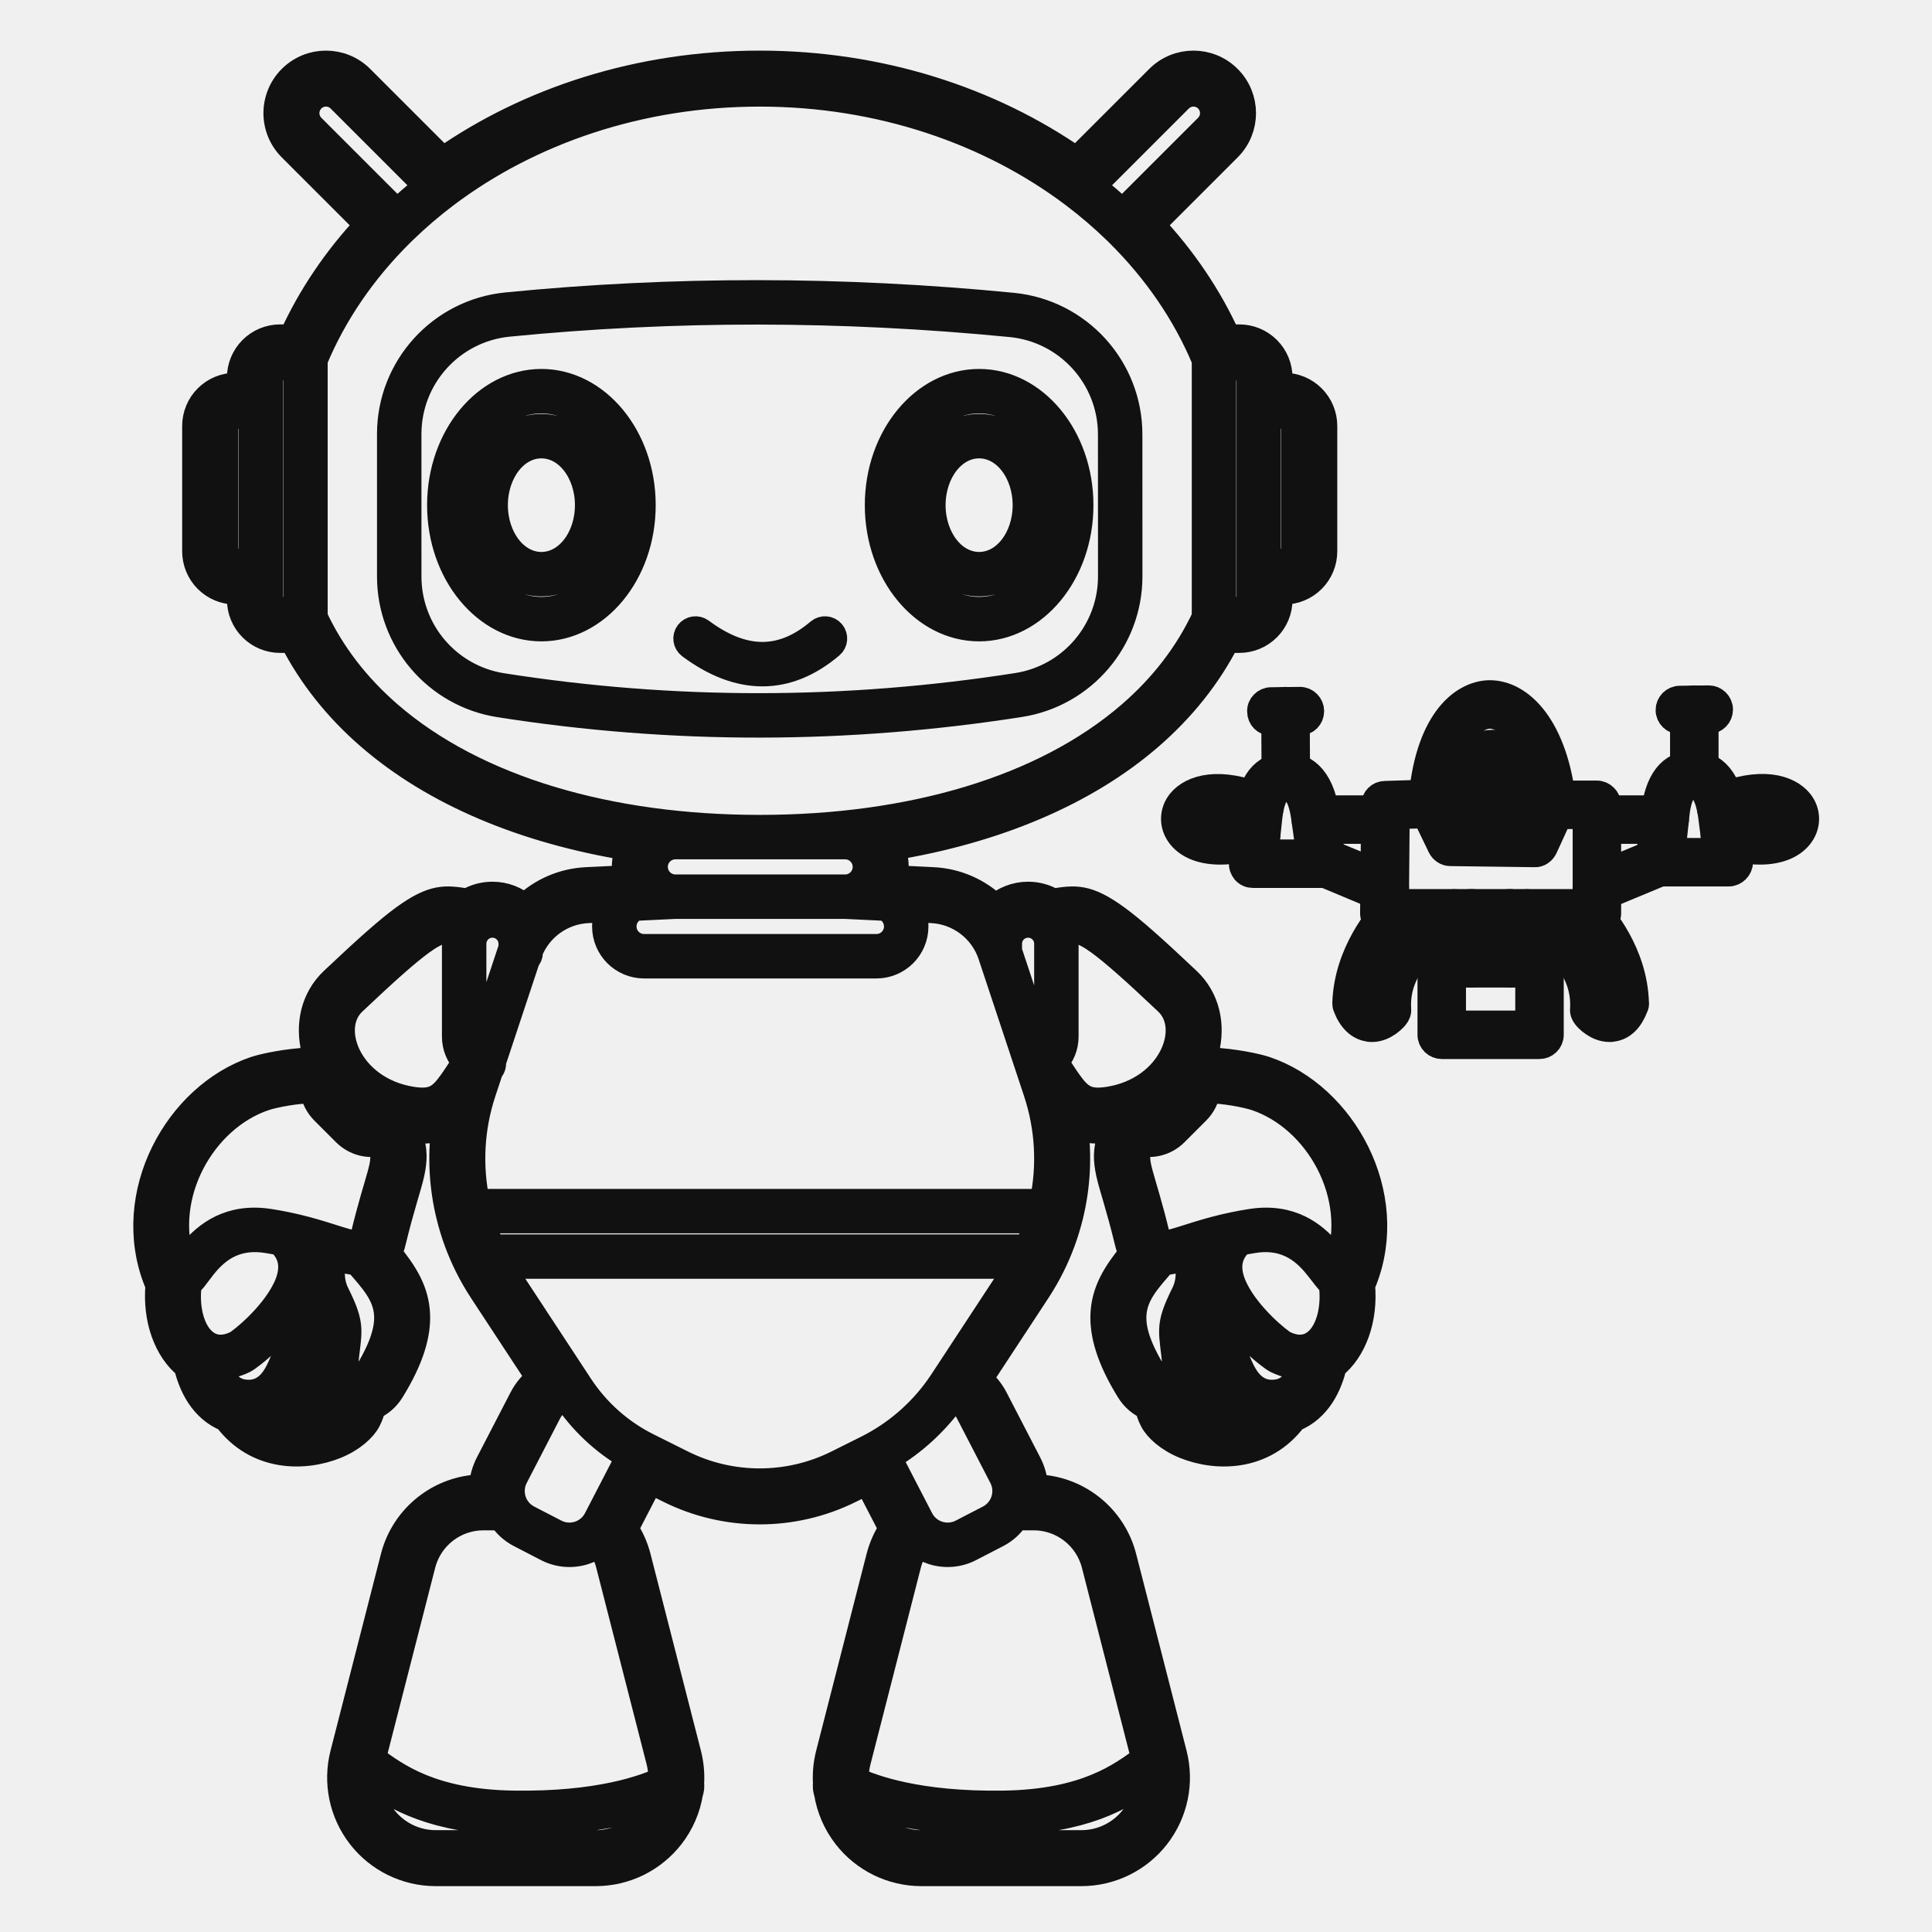
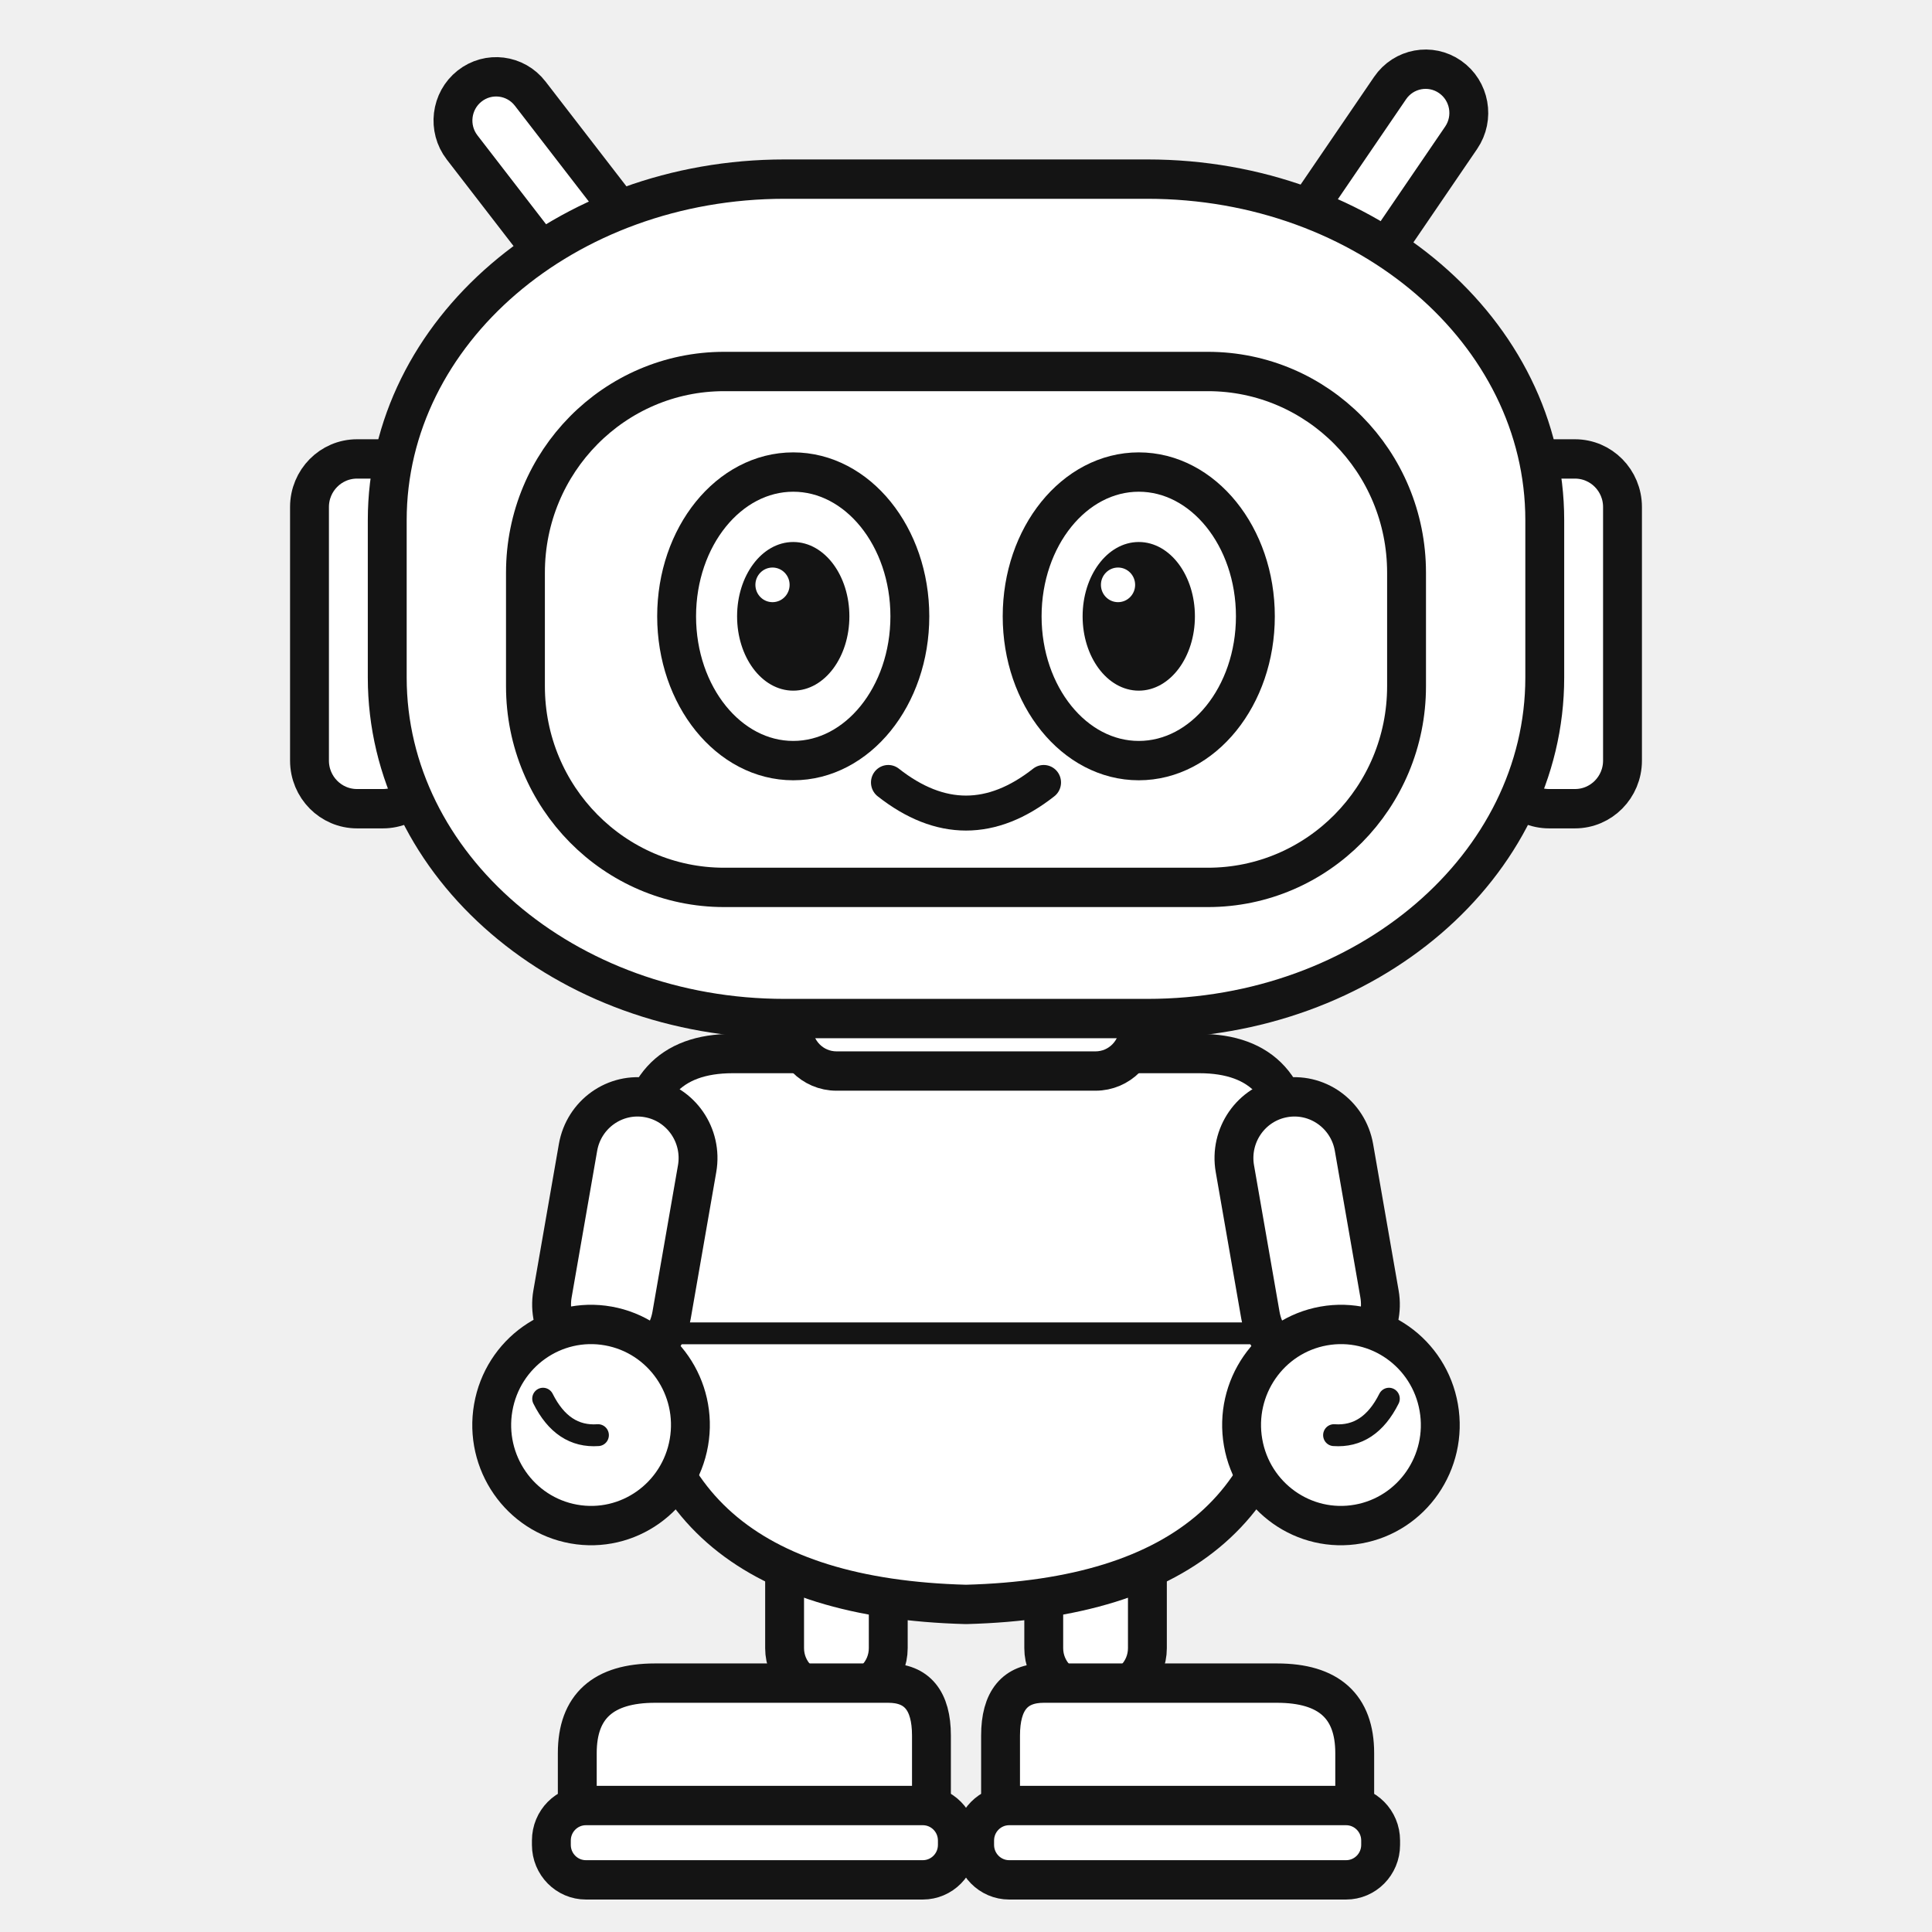
- <svg xmlns="http://www.w3.org/2000/svg" viewBox="229 66 1324 1324" width="512" height="512">
-   <style>
-     .r {
-       fill: #111111;
-       stroke: #111111;
-       stroke-width: 18;
-       stroke-linejoin: round;
-       paint-order: stroke fill;
-     }
-     @media (prefers-color-scheme: dark) {
-       .r { fill: #ffffff; stroke: #ffffff; }
-     }
-   </style>
-   <path class="r" d="M 657.301 660.078 L 664.141 666.914 L 657.301 660.074 C 657.301 655.484 658.207 650.992 659.934 646.832 C 588.711 635.293 526.793 609.555 482.109 570.773 C 460.195 551.754 442.371 529.605 429.473 504.441 L 420.973 504.441 C 413.695 504.441 406.707 501.547 401.559 496.398 C 396.41 491.25 393.516 484.266 393.516 476.984 C 393.516 476.984 393.516 471.285 393.516 471.285 L 390.305 471.285 C 383.016 471.285 376.031 468.395 370.879 463.242 C 365.73 458.094 362.84 451.109 362.84 443.828 L 362.84 357.922 C 362.84 350.641 365.73 343.656 370.879 338.508 C 376.031 333.359 383.016 330.465 390.305 330.465 L 393.516 330.465 L 393.516 324.77 C 393.516 317.484 396.41 310.504 401.559 305.352 C 406.707 300.203 413.695 297.312 420.973 297.312 C 420.973 297.312 429.031 297.312 429.031 297.312 C 441.754 269.254 459.391 243.25 481.07 220.09 L 428.453 167.484 C 422.102 161.137 418.531 152.523 418.531 143.547 C 418.531 134.566 422.102 125.953 428.453 119.605 C 441.672 106.383 463.117 106.383 476.344 119.605 C 476.344 119.605 518.176 161.422 532.484 175.727 C 591.602 134.52 667.223 109.688 749.637 109.688 C 832.051 109.688 907.672 134.52 966.789 175.727 L 1022.93 119.605 C 1036.156 106.383 1057.59 106.383 1070.82 119.605 C 1084.047 132.824 1084.047 154.266 1070.82 167.484 C 1070.82 167.484 1018.203 220.09 1018.203 220.09 C 1039.883 243.25 1057.52 269.254 1070.242 297.312 L 1078.301 297.312 C 1085.578 297.312 1092.566 300.203 1097.715 305.352 C 1102.863 310.504 1105.758 317.484 1105.758 324.77 C 1105.758 324.77 1105.758 330.465 1105.758 330.465 L 1108.969 330.465 C 1116.258 330.465 1123.242 333.359 1128.395 338.508 C 1133.543 343.656 1136.434 350.641 1136.434 357.922 L 1136.434 443.828 C 1136.434 451.109 1133.543 458.094 1128.395 463.242 C 1123.242 468.395 1116.258 471.285 1108.969 471.285 L 1105.758 471.285 L 1105.758 476.984 C 1105.758 484.266 1102.863 491.25 1097.715 496.398 C 1092.566 501.547 1085.578 504.441 1078.301 504.441 C 1078.301 504.441 1069.801 504.441 1069.801 504.441 C 1056.902 529.605 1039.078 551.754 1017.164 570.773 C 972.625 609.43 910.957 635.129 840.027 646.719 C 841.789 650.91 842.719 655.445 842.719 660.074 C 842.719 662.754 842.406 665.398 841.809 667.965 L 868.418 669.258 C 884.805 670.051 899.867 676.887 911.105 687.859 C 917.051 682.496 924.918 679.234 933.559 679.234 C 939.836 679.234 945.711 680.965 950.742 683.973 L 951.227 683.832 C 965.668 681.621 973.82 680.281 994.141 695.039 C 1004.707 702.707 1019.543 715.832 1042.875 737.902 C 1055.922 750.234 1060.023 768.273 1055.352 786.328 C 1057.316 788.383 1058.957 790.621 1060.301 792.992 C 1073.16 793.445 1089.711 796.73 1096.117 798.887 C 1149.605 816.852 1186.895 884.641 1163.605 943.715 C 1163.191 944.762 1162.75 945.707 1162.312 946.543 C 1164.488 970.32 1156.426 991.344 1142.961 1002.078 C 1141.73 1007.277 1139.195 1015.445 1134.367 1022.684 C 1130.008 1029.215 1123.941 1034.949 1115.809 1038.152 C 1094.871 1066.086 1062.008 1065.27 1040.977 1056.766 C 1029.641 1052.188 1021.863 1044.988 1018.965 1039.32 C 1017.23 1035.922 1016.246 1032.871 1015.789 1030.176 C 1010.711 1028.008 1006.148 1024.293 1002.836 1018.941 C 989.02 996.559 984.723 980.031 985.285 966.711 C 985.98 950.441 993.984 938.148 1004.625 925.086 C 1003.551 922.863 1002.613 920.258 1001.871 917.203 C 995.793 892.078 991.113 879.312 989.121 870.152 C 987.074 860.73 987.039 854.105 989.977 845.121 C 988.789 843.629 987.762 842.07 986.863 840.449 C 978.113 841.227 971.332 840.109 965.574 837.719 C 968.367 858.301 967.246 879.164 962.344 899.184 C 962.316 899.297 962.289 899.414 962.254 899.527 C 959.391 911.145 955.258 922.484 949.879 933.32 C 949.852 933.387 949.816 933.453 949.785 933.508 C 946.867 939.363 943.59 945.078 939.957 950.617 C 939.957 950.617 900.137 1011.258 900.137 1011.258 C 904.504 1014.809 908.148 1019.254 910.793 1024.352 L 933.797 1068.789 C 936.484 1073.984 938.02 1079.645 938.348 1085.371 C 966.945 1085.809 991.766 1105.328 998.879 1133.102 L 1033.43 1267.945 C 1038.441 1287.52 1034.117 1308.309 1021.734 1324.27 C 1009.344 1340.234 990.27 1349.57 970.062 1349.57 L 860.414 1349.57 C 840.211 1349.57 821.137 1340.234 808.742 1324.27 C 801.934 1315.5 797.562 1305.281 795.836 1294.598 L 795.57 1293.902 L 795.094 1291.559 L 795.031 1289.133 C 795.031 1289.133 795.141 1288.363 795.141 1288.363 C 794.699 1281.574 795.324 1274.691 797.047 1267.945 L 831.59 1133.102 C 833.41 1126.023 836.363 1119.492 840.246 1113.672 L 823.449 1081.23 L 811.938 1086.973 C 772.715 1106.559 726.559 1106.559 687.336 1086.973 L 674.539 1080.59 L 657.418 1113.672 C 661.293 1119.492 664.258 1126.023 666.066 1133.102 L 700.609 1267.945 C 702.336 1274.691 702.957 1281.574 702.527 1288.363 L 702.637 1289.133 L 702.562 1291.559 L 702.086 1293.902 C 702.086 1293.902 701.82 1294.59 701.82 1294.598 C 700.094 1305.281 695.727 1315.5 688.922 1324.27 C 676.531 1340.234 657.457 1349.57 637.242 1349.57 L 527.602 1349.57 C 507.391 1349.57 488.324 1340.234 475.93 1324.27 C 463.539 1308.309 459.223 1287.52 464.234 1267.945 L 498.777 1133.102 C 505.895 1105.328 530.723 1085.809 559.309 1085.371 C 559.648 1079.645 561.18 1073.984 563.863 1068.789 L 586.867 1024.352 C 589.719 1018.836 593.742 1014.105 598.586 1010.426 L 559.316 950.617 C 555.684 945.078 552.406 939.371 549.488 933.508 C 549.457 933.453 549.43 933.387 549.395 933.32 C 544.016 922.484 539.883 911.145 537.031 899.562 C 536.992 899.453 536.965 899.332 536.938 899.223 C 532.055 879.277 530.918 858.523 533.66 838.031 C 528.07 840.211 521.508 841.191 513.145 840.449 C 512.254 842.07 511.219 843.629 510.043 845.121 C 512.98 854.105 512.941 860.73 510.895 870.152 C 508.902 879.312 504.215 892.078 498.137 917.203 C 497.402 920.258 496.465 922.863 495.383 925.086 C 506.031 938.148 514.035 950.441 514.734 966.711 C 515.293 980.031 510.996 996.559 497.172 1018.941 C 493.867 1024.293 489.297 1028.008 484.23 1030.176 C 483.77 1032.871 482.789 1035.922 481.055 1039.32 C 478.152 1044.988 470.379 1052.188 459.039 1056.766 C 438.012 1065.27 405.148 1066.086 384.211 1038.152 C 376.074 1034.949 370.008 1029.215 365.648 1022.684 C 360.82 1015.445 358.285 1007.277 357.055 1002.078 C 343.582 991.344 335.531 970.32 337.707 946.543 C 337.258 945.707 336.824 944.762 336.41 943.715 C 313.121 884.641 350.41 816.852 403.891 798.887 C 410.305 796.73 426.855 793.445 439.719 792.992 C 441.051 790.621 442.699 788.383 444.664 786.328 C 439.992 768.273 444.098 750.234 457.133 737.902 C 480.465 715.832 495.309 702.707 505.875 695.039 C 526.199 680.281 534.348 681.621 548.789 683.832 L 549.273 683.973 C 554.297 680.965 560.18 679.234 566.461 679.234 C 574.914 679.234 582.633 682.359 588.527 687.52 C 599.734 676.75 614.66 670.051 630.871 669.27 C 630.871 669.27 651.5 668.273 658.207 667.953 C 657.602 665.391 657.301 662.75 657.301 660.078 C 657.301 662.031 657.879 663.504 658.73 664.617 C 657.824 663.332 657.301 661.766 657.301 660.078 Z M 994.5 846.102 L 995.215 845.379 L 992.527 841.395 Z M 454.211 799.609 C 453.945 800.012 453.699 800.418 453.461 800.836 C 454.414 801.547 455.168 801.973 455.203 801.996 Z M 1046.961 801.613 C 1046.281 801.863 1045.559 802 1044.812 802 C 1045.559 802 1046.281 801.863 1046.961 801.613 Z M 436.707 134.664 C 437.66 135.379 438.414 135.805 438.449 135.828 L 437.461 133.438 C 437.191 133.836 436.938 134.246 436.707 134.664 Z M 646.605 688.902 L 631.855 689.613 C 614.148 690.465 598.66 701.555 592.07 717.816 L 592.07 718.742 C 592.07 720.492 591.344 722.074 590.18 723.207 L 566.727 793.875 C 566.883 794.805 566.828 795.789 566.516 796.75 C 566.191 797.766 565.633 798.641 564.918 799.332 L 559.941 814.336 C 551.773 838.969 550.461 864.992 555.684 889.773 L 943.59 889.773 C 948.812 864.992 947.5 838.969 939.332 814.336 L 933.547 796.898 C 933.531 796.852 933.512 796.801 933.504 796.75 L 908.305 720.836 C 908.277 720.746 908.25 720.656 908.223 720.566 C 902.328 702.812 886.117 690.508 867.43 689.598 L 853.422 688.918 C 855.238 692.52 856.258 696.59 856.258 700.895 L 856.258 700.898 C 856.258 715.609 844.332 727.535 829.617 727.535 L 670.398 727.535 C 655.684 727.535 643.762 715.609 643.762 700.898 L 643.762 700.895 C 643.762 696.582 644.777 692.508 646.605 688.902 Z M 413.887 324.77 L 413.887 476.984 C 413.887 478.863 414.629 480.668 415.961 481.996 C 417.293 483.328 419.09 484.074 420.973 484.074 L 432.098 484.074 L 432.098 317.68 L 420.973 317.68 C 419.09 317.68 417.293 318.426 415.961 319.754 C 414.629 321.086 413.887 322.887 413.887 324.77 Z M 998.207 211.277 L 1056.418 153.086 C 1061.684 147.816 1061.684 139.273 1056.418 134.004 C 1051.148 128.734 1042.602 128.734 1037.332 134.004 L 977.684 193.645 C 984.816 199.27 991.664 205.152 998.207 211.277 Z M 1097.844 450.918 L 1108.969 450.918 C 1110.852 450.918 1112.66 450.172 1113.988 448.844 C 1115.32 447.512 1116.066 445.707 1116.066 443.828 L 1116.066 357.922 C 1116.066 356.043 1115.32 354.238 1113.988 352.91 C 1112.66 351.578 1110.852 350.832 1108.969 350.832 C 1108.969 350.832 1097.844 350.832 1097.844 350.832 Z M 957.441 703.512 C 958.555 706.375 959.16 709.492 959.16 712.746 L 959.16 776.398 C 959.16 783.164 956.535 789.316 952.246 793.895 C 955.836 799.324 958.848 804.074 961.738 808.074 C 965.18 812.836 968.293 816.453 972.441 818.48 C 976.5 820.457 981.457 820.801 988.379 819.754 C 1010.352 816.434 1025.785 803.625 1032.723 789.129 C 1032.797 788.961 1032.871 788.801 1032.953 788.645 C 1034.062 786.266 1034.945 783.84 1035.578 781.41 C 1038.398 770.766 1036.57 759.969 1028.879 752.699 C 1006.5 731.523 992.305 718.875 982.172 711.516 C 970.488 703.027 965.035 702.523 957.441 703.512 Z M 942.93 785.617 C 945.262 783.246 946.703 779.988 946.703 776.398 L 946.703 712.746 C 946.703 705.488 940.82 699.602 933.559 699.602 C 926.289 699.602 920.402 705.488 920.402 712.746 L 920.402 717.738 Z M 493.051 833.613 C 492.473 834.188 492.078 834.77 491.828 835.348 C 492.133 834.715 492.547 834.121 493.051 833.613 Z M 493.051 833.613 L 493.914 835.688 C 494.215 835.699 494.52 835.734 494.812 835.801 C 494.152 834.207 493.508 833.16 493.059 833.613 C 494.465 832.195 495.492 830.547 496.125 828.785 C 479.41 823.156 466.934 812.547 459.344 800.445 C 454.477 805.598 454.562 813.723 459.609 818.766 L 474.461 833.613 C 479.594 838.746 487.918 838.746 493.051 833.613 Z M 459.27 800.316 L 455.203 801.996 C 455.203 801.996 457.262 802.312 459.336 800.434 C 459.316 800.395 459.289 800.355 459.27 800.316 Z M 401.43 350.832 L 390.305 350.832 C 388.422 350.832 386.613 351.578 385.285 352.91 C 383.961 354.238 383.207 356.043 383.207 357.922 L 383.207 443.828 C 383.207 445.707 383.961 447.512 385.285 448.844 C 386.613 450.172 388.422 450.918 390.305 450.918 C 390.305 450.918 401.43 450.918 401.43 450.918 Z M 1056.434 813.254 C 1055.656 818.496 1053.25 823.535 1049.211 827.574 L 1034.367 842.414 C 1027.805 848.98 1018.559 851.234 1010.16 849.188 C 1007.297 857.09 1007.812 861.914 1010.445 871.449 C 1012.852 880.191 1016.824 892.355 1021.672 912.414 C 1022.324 915.09 1022.863 916.961 1024.133 917.906 C 1024.93 918.508 1025.984 918.414 1027.254 918.305 C 1028.988 918.156 1030.941 917.723 1033.184 917.117 C 1042.52 914.617 1055.84 909.43 1074.848 905.5 C 1074.957 905.484 1075.078 905.457 1075.188 905.438 C 1078.742 904.707 1082.496 904.027 1086.453 903.418 C 1113.621 899.211 1129.402 912.062 1139.316 923.621 C 1142.008 926.762 1144.227 929.781 1146.109 932.266 C 1161.953 885.086 1132.039 832.438 1089.637 818.191 C 1083.699 816.199 1066.965 812.816 1056.434 813.254 Z M 420.855 917.332 C 417.918 916.758 414.859 916.211 411.656 915.719 C 381.031 910.984 368.734 933.879 361.828 942.355 C 360.582 943.883 359.379 945.086 358.258 945.977 C 354.762 973.121 367.969 998.125 390.902 986.914 C 394.004 985.395 415.172 968.664 424.582 949.578 C 429.914 938.77 431.254 927.004 420.855 917.332 Z M 542.574 703.512 C 534.984 702.523 529.531 703.027 517.844 711.516 C 507.711 718.875 493.52 731.523 471.129 752.699 C 463.445 759.969 461.621 770.766 464.43 781.41 C 465.07 783.84 465.953 786.266 467.055 788.645 C 467.137 788.801 467.219 788.961 467.285 789.129 C 474.234 803.625 489.664 816.434 511.641 819.754 C 518.562 820.801 523.516 820.457 527.566 818.48 C 531.715 816.453 534.836 812.836 538.27 808.074 C 541.16 804.074 544.172 799.324 547.77 793.895 C 543.484 789.316 540.859 783.164 540.859 776.398 L 540.859 712.746 C 540.859 709.492 541.465 706.375 542.574 703.512 Z M 444.555 488.93 C 456.441 514.387 473.773 536.566 495.465 555.395 C 554.883 606.961 646.727 633.441 749.637 633.441 C 852.547 633.441 944.391 606.961 1003.809 555.395 C 1025.5 536.566 1042.84 514.387 1054.719 488.93 L 1054.719 312.688 C 1041.398 280.719 1021.238 251.48 995.766 226.219 C 995.188 225.645 994.602 225.07 994.023 224.5 C 993.977 224.465 993.941 224.426 993.902 224.387 C 984.797 215.52 975.031 207.148 964.668 199.336 C 964.566 199.266 964.473 199.195 964.383 199.121 C 907.211 156.129 831.984 130.055 749.637 130.055 C 667.289 130.055 592.062 156.129 534.891 199.121 C 534.801 199.195 534.707 199.266 534.605 199.336 C 524.242 207.148 514.477 215.52 505.371 224.387 C 505.332 224.426 505.297 224.465 505.25 224.5 C 504.672 225.07 504.086 225.645 503.508 226.219 C 478.031 251.48 457.875 280.719 444.555 312.688 Z M 922.992 275.633 C 968.32 280.078 1002.883 318.188 1002.883 363.723 C 1002.918 394.676 1002.918 430.535 1002.918 460.949 C 1002.918 504.543 971.184 541.652 928.113 548.426 L 928.113 548.43 C 809.414 566.973 690.41 567.324 571.078 548.551 L 571.066 548.551 C 528.043 541.734 496.363 504.648 496.363 461.098 C 496.355 430.57 496.355 394.539 496.355 363.48 C 496.355 317.977 530.852 279.879 576.145 275.363 L 576.152 275.363 C 690.32 264.094 805.934 264.195 922.984 275.633 Z M 921.77 288.027 C 805.551 276.672 690.75 276.566 577.375 287.758 C 538.453 291.637 508.812 324.375 508.812 363.48 C 508.812 394.539 508.812 430.566 508.82 461.094 C 508.82 498.523 536.039 530.391 573.012 536.25 C 691.055 554.816 808.77 554.469 926.188 536.125 C 963.199 530.301 990.461 498.41 990.461 460.949 C 990.461 430.539 990.461 394.684 990.426 363.734 L 990.426 363.73 C 990.426 324.594 960.73 291.848 921.77 288.027 Z M 600.02 327.84 C 637.887 327.84 669.352 365.309 669.352 412.184 C 669.352 459.059 637.887 496.527 600.02 496.527 C 562.152 496.527 530.688 459.059 530.688 412.184 C 530.688 365.309 562.152 327.84 600.02 327.84 Z M 600.02 340.297 C 568.23 340.297 543.145 372.828 543.145 412.184 C 543.145 451.539 568.23 484.074 600.02 484.074 C 631.816 484.074 656.895 451.539 656.895 412.184 C 656.895 372.828 631.816 340.297 600.02 340.297 Z M 600.02 358.668 C 624.145 358.668 644.457 382.32 644.457 412.184 C 644.457 442.047 624.145 465.703 600.02 465.703 C 575.895 465.703 555.59 442.047 555.59 412.184 C 555.59 382.32 575.895 358.668 600.02 358.668 Z M 600.02 371.121 C 581.973 371.121 568.047 389.84 568.047 412.184 C 568.047 434.527 581.973 453.25 600.02 453.25 C 618.074 453.25 632 434.527 632 412.184 C 632 389.84 618.074 371.121 600.02 371.121 Z M 899.996 327.84 C 937.863 327.84 969.332 365.309 969.332 412.184 C 969.332 459.059 937.863 496.527 899.996 496.527 C 862.121 496.527 830.656 459.059 830.656 412.184 C 830.656 365.309 862.121 327.84 899.996 327.84 Z M 899.996 340.297 C 868.199 340.297 843.113 372.828 843.113 412.184 C 843.113 451.539 868.199 484.074 899.996 484.074 C 931.785 484.074 956.875 451.539 956.875 412.184 C 956.875 372.828 931.785 340.297 899.996 340.297 Z M 899.996 358.668 C 924.121 358.668 944.426 382.32 944.426 412.184 C 944.426 442.047 924.121 465.703 899.996 465.703 C 875.863 465.703 855.559 442.047 855.559 412.184 C 855.559 382.32 875.863 358.668 899.996 358.668 Z M 899.996 371.121 C 881.941 371.121 868.016 389.84 868.016 412.184 C 868.016 434.527 881.941 453.25 899.996 453.25 C 918.043 453.25 931.969 434.527 931.969 412.184 C 931.969 389.84 918.043 371.121 899.996 371.121 Z M 701.941 508.559 C 699.176 506.508 698.609 502.605 700.656 499.848 C 702.711 497.09 706.613 496.516 709.375 498.566 C 723.961 509.418 737.988 514.945 751.594 514.914 C 765.004 514.883 777.871 509.387 790.328 498.816 C 792.953 496.59 796.883 496.914 799.105 499.531 C 801.336 502.152 801.016 506.086 798.391 508.309 C 783.398 521.035 767.766 527.328 751.621 527.367 C 735.656 527.406 719.059 521.289 701.941 508.559 Z M 808.164 645.895 L 691.852 645.895 C 688.09 645.895 684.48 647.387 681.82 650.047 C 679.156 652.707 677.668 656.312 677.668 660.074 L 677.668 660.078 C 677.668 663.84 679.156 667.445 681.82 670.105 C 684.48 672.766 688.09 674.262 691.852 674.262 L 808.164 674.262 C 811.93 674.262 815.535 672.766 818.188 670.105 C 820.852 667.445 822.348 663.836 822.348 660.078 L 822.348 660.074 C 822.348 656.312 820.852 652.707 818.188 650.047 C 815.535 647.387 811.93 645.895 808.164 645.895 Z M 1085.387 476.984 L 1085.387 324.77 C 1085.387 322.887 1084.645 321.086 1083.312 319.754 C 1081.98 318.426 1080.184 317.68 1078.301 317.68 L 1067.176 317.68 L 1067.176 484.074 L 1078.301 484.074 C 1080.184 484.074 1081.98 483.328 1083.312 481.996 C 1084.645 480.668 1085.387 478.863 1085.387 476.984 Z M 443.582 813.254 C 433.055 812.816 416.32 816.199 410.379 818.191 C 367.98 832.438 338.055 885.086 353.906 932.266 C 355.789 929.781 358.012 926.762 360.699 923.621 C 370.613 912.062 386.395 899.211 413.555 903.418 C 417.523 904.027 421.277 904.707 424.828 905.438 C 424.938 905.457 425.047 905.484 425.168 905.5 C 444.18 909.43 457.5 914.617 466.832 917.117 C 469.074 917.723 471.027 918.156 472.754 918.305 C 474.031 918.414 475.086 918.508 475.887 917.906 C 477.152 916.961 477.695 915.09 478.336 912.414 C 483.191 892.355 487.156 880.191 489.57 871.449 C 492.207 861.914 492.719 857.09 489.855 849.188 C 481.449 851.234 472.215 848.98 465.648 842.414 L 450.797 827.574 C 446.77 823.535 444.363 818.496 443.582 813.254 Z M 442.848 134.012 C 440.324 136.543 438.902 139.969 438.902 143.547 C 438.902 147.125 440.324 150.555 442.855 153.086 L 501.066 211.277 C 507.609 205.152 514.457 199.27 521.598 193.645 L 461.941 134.004 C 456.672 128.734 448.125 128.734 442.855 134.004 Z M 438.461 135.828 C 438.59 135.848 440.746 136.105 442.848 134.012 C 441.684 135.176 440.102 135.828 438.461 135.828 Z M 579.613 715.543 L 579.613 712.746 C 579.613 705.488 573.719 699.602 566.461 699.602 C 559.199 699.602 553.312 705.488 553.312 712.746 L 553.312 776.398 C 553.312 779.703 554.527 782.719 556.535 785.031 L 579.227 716.66 C 579.348 716.285 579.477 715.914 579.613 715.543 Z M 1008.453 836.023 C 1008.16 835.133 1007.656 834.309 1006.957 833.613 C 1012.098 838.746 1020.422 838.746 1025.555 833.613 L 1040.406 818.766 C 1045.445 813.723 1045.539 805.598 1040.664 800.445 C 1033.074 812.547 1020.605 823.156 1003.891 828.785 C 1004.523 830.547 1005.543 832.195 1006.957 833.613 L 1006.102 835.688 C 1006.883 835.641 1007.684 835.754 1008.453 836.023 Z M 1040.672 800.434 C 1042.758 802.312 1044.805 801.996 1044.805 801.996 L 1040.746 800.316 C 1040.73 800.355 1040.699 800.395 1040.672 800.434 Z M 1141.758 946.012 C 1139.438 944.078 1136.461 940.02 1132.652 935.148 C 1125.051 925.438 1112.402 912.004 1088.359 915.719 C 1085.156 916.211 1082.09 916.758 1079.164 917.332 C 1068.762 927.004 1070.094 938.77 1075.426 949.578 C 1084.844 968.664 1106.004 985.395 1109.117 986.914 C 1132.039 998.113 1145.238 973.137 1141.758 946.012 Z M 1121.801 1002.18 C 1116.223 1002.516 1110.105 1001.266 1103.645 998.105 C 1100.039 996.344 1075.18 977.223 1064.254 955.094 C 1058.82 944.078 1056.656 932.441 1061.051 921.621 C 1058.637 922.289 1056.344 922.965 1054.168 923.621 C 1055.25 927.625 1057.664 938.641 1054.59 950.32 C 1056.699 954.473 1061.832 963.504 1077.16 999.051 C 1080.66 1007.148 1086.875 1023.062 1104.664 1020.207 C 1112.301 1018.977 1116.727 1013.309 1119.461 1007.84 C 1120.434 1005.906 1121.207 1003.977 1121.801 1002.18 Z M 1093.52 1032.336 C 1086.57 1030.863 1081.211 1027.164 1077.043 1022.691 C 1062.688 1025.555 1049.414 1025.203 1040.664 1026.191 C 1039.039 1026.379 1037.066 1026.898 1036.012 1027.203 C 1036.238 1027.953 1036.625 1029.102 1037.102 1030.055 C 1037.754 1031.324 1039.176 1032.559 1040.977 1033.828 C 1044.621 1036.402 1049.789 1038.719 1055.672 1040.145 C 1067.359 1042.988 1081.992 1042.246 1093.52 1032.336 Z M 1026.379 930.801 C 1015.961 943.012 1006.27 952.824 1005.637 967.578 C 1005.195 978.02 1009.344 990.703 1020.176 1008.238 C 1023.121 1013.012 1029.547 1013.418 1032.871 1009.934 C 1034.312 1008.426 1035 1006.172 1034.754 1003.348 C 1032.41 977.176 1028.797 976.16 1040.562 952.461 C 1041.125 951.348 1041.582 950.219 1041.977 949.098 C 1042.023 948.922 1042.078 948.754 1042.141 948.598 C 1045.062 939.668 1043.234 930.902 1042.281 927.336 C 1037.211 928.922 1033.062 930.125 1029.641 930.57 C 1028.492 930.719 1027.41 930.793 1026.379 930.801 Z M 818.566 1300.824 C 820.109 1304.707 822.211 1308.402 824.836 1311.785 C 833.363 1322.77 846.5 1329.207 860.414 1329.207 L 970.062 1329.207 C 983.973 1329.207 997.109 1322.77 1005.645 1311.785 C 1011.621 1304.086 1014.871 1294.746 1015.09 1285.203 C 997.934 1297.527 971.312 1313.73 916.996 1314.555 C 865.758 1315.332 834.621 1306.883 818.566 1300.824 Z M 660.07 1064.242 C 642.715 1054.18 627.859 1040.266 616.68 1023.543 C 611.621 1025.305 607.426 1028.945 604.957 1033.707 L 581.953 1078.156 C 579.402 1083.094 578.906 1088.855 580.598 1094.164 C 580.891 1095.07 581.238 1095.969 581.652 1096.82 L 581.652 1096.832 C 583.617 1100.945 586.867 1104.324 590.949 1106.438 L 609.594 1116.082 C 614.543 1118.637 620.297 1119.129 625.602 1117.445 C 629.477 1116.211 632.883 1113.895 635.434 1110.801 C 636.379 1109.66 637.195 1108.422 637.887 1107.086 Z M 482.578 1285.203 C 482.789 1294.746 486.039 1304.086 492.023 1311.785 C 500.551 1322.77 513.688 1329.207 527.602 1329.207 L 637.242 1329.207 C 651.16 1329.207 664.293 1322.77 672.832 1311.785 C 675.449 1308.402 677.551 1304.707 679.102 1300.824 C 663.035 1306.883 631.898 1315.332 580.668 1314.555 C 526.355 1313.73 499.734 1297.527 482.578 1285.203 Z M 682.25 1286.012 C 682.426 1281.676 681.984 1277.293 680.883 1273.004 L 646.332 1138.148 C 644.988 1132.906 642.723 1128.098 639.723 1123.883 C 636.645 1126.262 633.156 1128.117 629.375 1129.312 C 620.922 1131.996 611.742 1131.219 603.867 1127.145 L 585.23 1117.5 C 579.934 1114.758 575.512 1110.68 572.371 1105.734 L 560.289 1105.734 C 540.602 1105.734 523.398 1119.074 518.516 1138.148 L 484.441 1271.152 C 500.246 1282.75 524.609 1301.242 580.852 1302.102 C 640.016 1303 670.977 1291.133 682.25 1286.012 Z M 692 686.715 L 664.395 688.043 C 659.559 690.305 656.215 695.211 656.215 700.895 L 656.215 700.898 C 656.215 708.73 662.559 715.082 670.398 715.082 L 829.617 715.082 C 837.449 715.082 843.801 708.73 843.801 700.898 L 843.801 700.895 C 843.801 695.219 840.469 690.32 835.648 688.055 L 808.008 686.715 Z M 916.016 1096.82 C 916.418 1095.969 916.777 1095.07 917.062 1094.164 C 918.75 1088.855 918.266 1083.094 915.703 1078.156 L 892.699 1033.707 C 890.434 1029.324 886.695 1025.898 882.18 1023.996 C 870.402 1040.543 855.301 1054.43 837.871 1064.77 L 859.773 1107.086 C 860.461 1108.422 861.285 1109.66 862.223 1110.801 L 862.234 1110.801 C 864.785 1113.895 868.18 1116.211 872.062 1117.445 C 877.359 1119.129 883.125 1118.637 888.074 1116.082 L 906.707 1106.438 C 910.793 1104.324 914.051 1100.945 916.008 1096.832 Z M 473.637 930.801 C 472.598 930.793 471.516 930.719 470.379 930.57 C 466.953 930.125 462.797 928.922 457.738 927.336 C 456.781 930.902 454.957 939.668 457.875 948.598 C 457.93 948.754 457.984 948.922 458.039 949.098 C 458.426 950.219 458.895 951.348 459.453 952.461 C 471.223 976.16 467.605 977.176 465.266 1003.348 C 465.008 1006.172 465.703 1008.426 467.145 1009.934 C 470.461 1013.418 476.895 1013.012 479.84 1008.238 C 490.672 990.703 494.824 978.02 494.371 967.578 C 493.75 952.824 484.055 943.012 473.637 930.801 Z M 454.645 1013.438 C 453.191 1010.324 452.469 1006.59 452.855 1002.238 C 454.617 982.586 457.562 979.227 451.715 965.375 C 448.254 972.488 442.855 984.105 434.293 1003.977 C 433.336 1006.203 432.18 1008.758 430.77 1011.426 C 439.625 1012.777 447.879 1013.059 454.645 1013.438 Z M 1069.25 1011.426 C 1067.836 1008.758 1066.68 1006.203 1065.723 1003.977 C 1057.16 984.105 1051.762 972.488 1048.301 965.375 C 1042.453 979.227 1045.402 982.586 1047.152 1002.238 C 1047.547 1006.59 1046.824 1010.324 1045.375 1013.438 C 1052.137 1013.059 1060.391 1012.777 1069.25 1011.426 Z M 874.496 1013.188 C 874.605 1013.02 874.719 1012.852 874.828 1012.688 L 922.926 939.438 C 924.242 937.434 925.508 935.414 926.711 933.359 L 572.562 933.359 C 573.766 935.414 575.031 937.434 576.344 939.438 L 626.492 1015.809 C 638.043 1033.383 654.031 1047.594 672.852 1056.988 L 696.441 1068.762 C 729.93 1085.473 769.344 1085.473 802.832 1068.762 L 823.082 1058.652 C 824.312 1058.035 825.531 1057.402 826.746 1056.754 C 826.801 1056.719 826.855 1056.691 826.91 1056.664 C 846.023 1046.332 862.324 1031.473 874.379 1013.371 C 874.414 1013.309 874.461 1013.242 874.496 1013.188 Z M 1013.219 1271.152 L 979.152 1138.148 C 974.258 1119.074 957.066 1105.734 937.367 1105.734 L 925.297 1105.734 C 922.148 1110.68 917.73 1114.758 912.438 1117.5 L 893.793 1127.145 C 885.914 1131.219 876.734 1131.996 868.281 1129.312 C 864.508 1128.117 861.012 1126.262 857.938 1123.883 C 854.945 1128.098 852.668 1132.906 851.328 1138.148 L 816.785 1273.004 C 815.684 1277.293 815.234 1281.676 815.406 1286.012 C 826.691 1291.133 857.645 1303 916.805 1302.102 C 973.059 1301.242 997.418 1282.75 1013.219 1271.152 Z M 445.852 923.621 C 443.676 922.965 441.379 922.289 438.957 921.621 C 443.363 932.441 441.188 944.078 435.754 955.094 C 424.836 977.223 399.969 996.344 396.371 998.105 C 389.902 1001.266 383.797 1002.516 378.215 1002.18 C 378.812 1003.977 379.582 1005.906 380.555 1007.84 C 383.293 1013.309 387.715 1018.977 395.352 1020.207 C 413.145 1023.062 419.359 1007.148 422.855 999.051 C 438.184 963.504 443.316 954.473 445.426 950.32 C 442.352 938.641 444.766 927.625 445.852 923.621 Z M 406.496 1032.336 C 418.027 1042.246 432.648 1042.988 444.344 1040.145 C 450.227 1038.719 455.387 1036.402 459.039 1033.828 C 460.84 1032.559 462.262 1031.324 462.906 1030.055 C 463.391 1029.102 463.777 1027.953 464.008 1027.203 C 462.949 1026.898 460.977 1026.379 459.352 1026.191 C 450.605 1025.203 437.32 1025.555 422.965 1022.691 C 418.797 1027.164 413.445 1030.863 406.496 1032.336 Z M 933.246 920.906 C 936.062 914.832 938.449 908.586 940.387 902.223 L 558.887 902.223 C 560.824 908.586 563.211 914.832 566.027 920.906 Z M 933.246 920.906 " fill-rule="evenodd" />
-   <path class="r" d="M 1323.359 699.512 L 1177.688 699.512 C 1175.656 699.512 1173.879 698.75 1172.355 697.227 C 1171.086 695.957 1170.074 693.926 1170.074 691.898 L 1170.832 617.539 C 1170.832 613.477 1174.133 610.18 1178.195 610.18 L 1210.426 609.164 C 1213.215 609.164 1216.262 610.941 1217.531 613.73 L 1227.934 635.305 L 1275.902 636.066 L 1285.543 614.492 C 1286.812 611.699 1289.605 609.926 1292.398 609.926 L 1323.359 609.926 C 1327.418 609.926 1330.973 613.477 1330.973 617.539 L 1330.973 691.898 C 1330.973 696.211 1327.418 699.512 1323.359 699.512 Z M 1185.555 684.285 L 1315.746 684.285 L 1315.746 625.152 L 1297.473 625.152 L 1287.574 646.723 C 1286.305 649.516 1283.516 651.547 1280.723 651.293 L 1222.859 650.531 C 1220.066 650.531 1217.531 648.754 1216.262 646.215 L 1205.855 624.645 L 1186.062 625.152 Z M 1185.555 684.285 " fill-rule="evenodd" />
-   <path class="r" d="M 1169.312 771.078 C 1168.297 771.078 1167.535 771.078 1166.773 770.824 C 1160.176 769.809 1154.844 764.734 1151.547 756.105 C 1151.039 755.09 1151.039 754.074 1151.039 753.059 C 1152.309 719.051 1173.879 693.676 1180.477 686.82 C 1183.27 683.777 1188.09 683.523 1191.137 686.312 C 1194.184 689.359 1194.438 694.18 1191.391 697.227 C 1185.809 703.062 1168.043 723.875 1166.266 751.789 C 1167.789 754.836 1168.805 755.852 1169.059 755.852 C 1169.566 755.852 1170.832 755.344 1171.848 754.582 C 1171.594 707.887 1220.574 685.805 1222.605 685.047 C 1226.668 683.27 1230.98 685.047 1232.758 688.852 C 1234.535 692.66 1232.758 697.227 1228.949 699.004 C 1228.441 699.004 1184.793 718.797 1187.074 757.375 C 1187.328 759.406 1186.57 761.18 1185.301 762.703 C 1184.539 763.719 1177.941 771.078 1169.312 771.078 Z M 1169.312 771.078 " fill-rule="evenodd" />
-   <path class="r" d="M 1331.988 771.078 C 1323.105 771.078 1316.508 763.719 1315.746 762.703 C 1314.477 761.18 1313.715 759.406 1313.969 757.375 C 1316.254 718.547 1272.602 699.004 1272.348 699.004 C 1268.543 697.227 1266.766 692.66 1268.289 688.852 C 1270.062 685.047 1274.633 683.27 1278.438 685.047 C 1280.469 685.805 1329.449 707.887 1329.195 754.582 C 1330.465 755.344 1331.48 755.852 1331.988 755.852 C 1332.242 755.852 1333.512 754.836 1334.777 751.789 C 1333.258 723.875 1315.238 703.062 1309.656 697.227 C 1306.863 694.18 1306.863 689.359 1309.91 686.312 C 1312.953 683.523 1317.777 683.777 1320.82 686.82 C 1327.418 693.676 1348.992 719.051 1350.008 753.059 C 1350.262 754.074 1350.008 755.09 1349.5 756.105 C 1346.199 764.734 1341.125 769.809 1334.527 770.824 C 1333.512 771.078 1332.75 771.078 1331.988 771.078 Z M 1331.988 771.078 " fill-rule="evenodd" />
-   <path class="r" d="M 1323.359 682.254 C 1320.312 682.254 1317.523 680.477 1316.254 677.434 C 1314.73 673.625 1316.508 669.059 1320.312 667.535 L 1363.711 649.516 C 1367.52 647.738 1372.086 649.77 1373.609 653.574 C 1375.133 657.383 1373.355 661.949 1369.547 663.473 L 1326.152 681.492 C 1325.391 682 1324.375 682.254 1323.359 682.254 Z M 1369.801 635.305 L 1322.852 635.305 C 1318.789 635.305 1315.238 631.75 1315.238 627.691 C 1315.238 623.375 1318.789 620.074 1322.852 620.074 L 1369.801 620.074 C 1373.863 620.074 1377.414 623.375 1377.414 627.691 C 1377.414 631.75 1373.863 635.305 1369.801 635.305 Z M 1369.801 635.305 " fill-rule="evenodd" />
-   <path class="r" d="M 1177.941 682 C 1176.926 682 1175.91 681.746 1175.148 681.492 L 1131.496 663.219 C 1127.691 661.695 1125.914 657.129 1127.438 653.32 C 1129.211 649.516 1133.527 647.484 1137.336 649.262 L 1180.984 667.281 C 1184.793 669.059 1186.57 673.371 1185.047 677.18 C 1183.777 680.223 1180.984 682 1177.941 682 Z M 1178.449 635.305 L 1130.734 635.305 C 1126.422 635.305 1123.121 631.75 1123.121 627.691 C 1123.121 623.375 1126.422 620.074 1130.734 620.074 L 1178.449 620.074 C 1182.508 620.074 1186.062 623.375 1186.062 627.691 C 1186.062 631.75 1182.508 635.305 1178.449 635.305 Z M 1178.449 635.305 " fill-rule="evenodd" />
-   <path class="r" d="M 1413.707 664.488 L 1366.504 664.488 C 1364.473 664.488 1362.441 663.473 1360.918 661.949 C 1359.398 660.176 1358.891 658.145 1358.891 656.113 L 1362.441 623.629 C 1364.98 601.043 1373.863 589.367 1389.344 589.367 C 1399.75 589.367 1413.199 595.457 1416.754 623.629 L 1421.066 654.844 C 1421.32 655.352 1421.32 656.113 1421.32 656.875 C 1421.32 660.938 1417.766 664.488 1413.707 664.488 Z M 1375.133 649.262 L 1404.824 649.262 L 1401.777 625.66 C 1398.988 604.594 1391.629 604.594 1389.344 604.594 C 1386.551 604.594 1379.699 604.594 1377.668 625.406 Z M 1375.133 649.262 " fill-rule="evenodd" />
-   <path class="r" d="M 1134.797 665.504 L 1087.594 665.504 C 1085.562 665.504 1083.531 664.742 1082.008 662.965 C 1080.738 661.441 1079.977 659.414 1080.23 657.129 L 1083.531 624.898 C 1086.07 602.059 1094.953 590.637 1110.434 590.637 C 1120.84 590.637 1134.289 596.473 1138.094 624.645 L 1142.156 655.859 C 1142.41 656.621 1142.41 657.129 1142.41 657.891 C 1142.41 662.203 1139.109 665.504 1134.797 665.504 Z M 1096.223 650.277 L 1126.168 650.277 L 1122.867 626.676 C 1120.078 605.863 1112.719 605.863 1110.434 605.863 C 1107.895 605.863 1101.043 605.863 1098.758 626.422 Z M 1096.223 650.277 " fill-rule="evenodd" />
-   <path class="r" d="M 1435.023 649.516 C 1427.664 649.516 1418.781 648.246 1408.633 644.945 C 1404.57 643.68 1402.539 639.363 1403.809 635.305 C 1405.078 631.242 1409.391 629.211 1413.453 630.48 C 1436.801 638.094 1447.969 633.02 1450.758 629.211 C 1451.773 627.691 1451.52 626.422 1450.504 624.898 C 1447.461 621.09 1435.277 616.777 1411.422 626.676 C 1407.617 628.195 1403.047 626.168 1401.523 622.359 C 1399.75 618.555 1401.777 613.984 1405.586 612.461 C 1435.785 600.027 1454.566 605.863 1462.434 615.508 C 1467.762 622.105 1468.016 630.988 1463.195 637.84 C 1458.625 644.441 1449.492 649.516 1435.023 649.516 Z M 1435.023 649.516 " fill-rule="evenodd" />
-   <path class="r" d="M 1065.258 649.516 C 1050.793 649.516 1041.656 644.441 1037.09 637.84 C 1032.266 630.988 1032.52 622.105 1037.852 615.508 C 1045.719 605.863 1064.75 600.027 1094.953 612.715 C 1098.758 614.238 1100.535 618.555 1099.012 622.613 C 1097.488 626.422 1092.922 628.195 1089.113 626.676 C 1065.004 616.523 1052.824 621.09 1049.777 624.898 C 1048.508 626.422 1048.508 627.691 1049.523 629.211 C 1052.316 633.02 1063.48 638.094 1087.594 630.227 C 1091.398 628.957 1095.715 630.988 1097.234 635.051 C 1098.504 638.855 1096.223 643.172 1092.414 644.691 C 1081.754 648.246 1072.871 649.516 1065.258 649.516 Z M 1065.258 649.516 " fill-rule="evenodd" />
-   <path class="r" d="M 1263.719 733.773 C 1259.406 733.773 1256.105 730.473 1256.105 726.16 L 1256.105 691.898 C 1256.105 687.836 1259.406 684.285 1263.719 684.285 C 1267.781 684.285 1271.332 687.836 1271.332 691.898 L 1271.332 726.16 C 1271.332 730.473 1267.781 733.773 1263.719 733.773 Z M 1237.324 733.773 C 1233.266 733.773 1229.711 730.473 1229.711 726.16 L 1229.711 691.898 C 1229.711 687.836 1233.266 684.285 1237.324 684.285 C 1241.641 684.285 1244.938 687.836 1244.938 691.898 L 1244.938 726.16 C 1244.938 730.473 1241.641 733.773 1237.324 733.773 Z M 1237.324 733.773 " fill-rule="evenodd" />
-   <path class="r" d="M 1284.023 782.754 L 1217.023 782.754 C 1212.961 782.754 1209.41 779.453 1209.41 775.141 L 1209.41 726.16 C 1209.41 722.098 1212.961 718.547 1217.023 718.547 L 1284.023 718.547 C 1288.082 718.547 1291.637 722.098 1291.637 726.16 L 1291.637 775.141 C 1291.637 779.453 1288.082 782.754 1284.023 782.754 Z M 1224.637 767.527 L 1276.41 767.527 L 1276.41 733.773 L 1224.637 733.773 Z M 1224.637 767.527 " fill-rule="evenodd" />
-   <path class="r" d="M 1292.652 625.152 C 1288.844 625.152 1285.543 622.359 1285.039 618.555 C 1280.723 577.695 1264.227 556.375 1250.016 556.375 C 1250.016 556.375 1250.016 556.375 1249.762 556.375 C 1236.562 556.629 1221.082 575.918 1218.293 617.539 C 1218.039 621.852 1214.484 624.898 1210.172 624.645 C 1205.855 624.391 1202.812 620.836 1203.066 616.523 C 1206.871 561.453 1230.473 541.656 1249.508 541.148 C 1271.078 540.895 1294.68 564.242 1300.266 616.777 C 1300.52 621.09 1297.473 624.898 1293.414 625.152 C 1293.16 625.152 1292.906 625.152 1292.652 625.152 Z M 1292.652 625.152 " fill-rule="evenodd" />
-   <path class="r" d="M 1251.539 625.406 C 1239.102 625.406 1228.949 614.238 1228.949 600.281 C 1228.949 586.324 1239.102 575.156 1251.539 575.156 C 1264.227 575.156 1274.379 586.324 1274.379 600.281 C 1274.379 614.238 1264.227 625.406 1251.539 625.406 Z M 1251.539 590.383 C 1247.477 590.383 1244.18 594.953 1244.18 600.281 C 1244.18 605.609 1247.477 610.18 1251.539 610.18 C 1255.598 610.18 1259.152 605.609 1259.152 600.281 C 1259.152 594.953 1255.598 590.383 1251.539 590.383 Z M 1251.539 590.383 " fill-rule="evenodd" />
-   <path class="r" d="M 1390.105 604.594 C 1386.043 604.594 1382.492 601.297 1382.492 597.234 L 1382.492 552.316 C 1382.492 548 1385.789 544.703 1390.105 544.703 C 1394.164 544.703 1397.719 548 1397.719 552.316 L 1397.719 596.98 C 1397.719 601.297 1394.418 604.594 1390.105 604.594 Z M 1390.105 604.594 " fill-rule="evenodd" />
-   <path class="r" d="M 1380.207 560.184 C 1376.145 560.184 1372.594 556.883 1372.594 552.57 C 1372.594 548.508 1375.891 544.957 1380.207 544.957 L 1400.004 544.703 C 1404.062 544.703 1407.617 548 1407.617 552.316 C 1407.617 556.375 1404.316 559.93 1400.004 559.93 L 1380.461 560.184 C 1380.207 560.184 1380.207 560.184 1380.207 560.184 Z M 1380.207 560.184 " fill-rule="evenodd" />
-   <path class="r" d="M 1110.18 605.863 C 1105.863 605.863 1102.566 602.312 1102.566 598.25 L 1102.312 553.332 C 1102.312 549.016 1105.609 545.719 1109.926 545.719 C 1114.238 545.719 1117.539 549.016 1117.539 553.332 L 1117.793 598.25 C 1117.793 602.312 1114.238 605.863 1110.18 605.863 Z M 1110.18 605.863 " fill-rule="evenodd" />
-   <path class="r" d="M 1100.281 561.199 C 1095.969 561.199 1092.668 557.898 1092.668 553.586 C 1092.414 549.523 1095.969 545.969 1100.027 545.969 L 1119.824 545.719 C 1124.137 545.719 1127.438 549.27 1127.438 553.332 C 1127.438 557.645 1124.137 560.945 1119.824 560.945 Z M 1100.281 561.199 " fill-rule="evenodd" />
+ <svg xmlns="http://www.w3.org/2000/svg" viewBox="-22.45 -3.9 444.9 444.9" width="512" height="512">
+   <g>
+     <g transform="translate(0 0.00) translate(200 430) scale(0.9946 1.0068) translate(-200 -430)">
+       <g transform="rotate(0.00 170 352)">
+         <rect x="158" y="350" width="24" height="36" rx="10" fill="rgb(255, 255, 255)" stroke="rgb(20, 20, 20)" stroke-width="9" stroke-linejoin="round" stroke-linecap="round" />
+         <path d="M128 384 H182 Q192 384 192 396 V416 H110 V400 Q110 384 128 384 Z" fill="rgb(255, 255, 255)" stroke="rgb(20, 20, 20)" stroke-width="9" stroke-linejoin="round" stroke-linecap="round" />
+         <rect x="104" y="412" width="94" height="17" rx="8" fill="rgb(255, 255, 255)" stroke="rgb(20, 20, 20)" stroke-width="9" stroke-linejoin="round" stroke-linecap="round" />
+       </g>
+       <g transform="rotate(0.00 230 352)">
+         <rect x="218" y="350" width="24" height="36" rx="10" fill="rgb(255, 255, 255)" stroke="rgb(20, 20, 20)" stroke-width="9" stroke-linejoin="round" stroke-linecap="round" />
+         <path d="M218 384 H272 Q290 384 290 400 V416 H208 V396 Q208 384 218 384 Z" fill="rgb(255, 255, 255)" stroke="rgb(20, 20, 20)" stroke-width="9" stroke-linejoin="round" stroke-linecap="round" />
+         <rect x="202" y="412" width="94" height="17" rx="8" fill="rgb(255, 255, 255)" stroke="rgb(20, 20, 20)" stroke-width="9" stroke-linejoin="round" stroke-linecap="round" />
+       </g>
+       <path d="M146 240 H254 Q276 240 276 264 V300 Q276 364 200 366 Q124 364 124 300 V264 Q124 240 146 240 Z" fill="rgb(255, 255, 255)" stroke="rgb(20, 20, 20)" stroke-width="9" stroke-linejoin="round" stroke-linecap="round" />
+       <line x1="128" y1="304" x2="272" y2="304" fill="none" stroke="rgb(20, 20, 20)" stroke-width="5" stroke-linejoin="miter" stroke-linecap="round" />
+       <g transform="rotate(10.00 125 258)">
+         <rect x="111" y="250" width="28" height="62" rx="14" fill="rgb(255, 255, 255)" stroke="rgb(20, 20, 20)" stroke-width="9" stroke-linejoin="round" stroke-linecap="round" />
+         <circle cx="125" cy="326" r="23" fill="rgb(255, 255, 255)" stroke="rgb(20, 20, 20)" stroke-width="9" stroke-linejoin="round" stroke-linecap="round" />
+         <path d="M113 322 Q119 330 127 328" fill="none" stroke="rgb(20, 20, 20)" stroke-width="5" stroke-linejoin="miter" stroke-linecap="round" />
+       </g>
+       <g transform="rotate(-10.00 275 258)">
+         <rect x="261" y="250" width="28" height="62" rx="14" fill="rgb(255, 255, 255)" stroke="rgb(20, 20, 20)" stroke-width="9" stroke-linejoin="round" stroke-linecap="round" />
+         <circle cx="275" cy="326" r="23" fill="rgb(255, 255, 255)" stroke="rgb(20, 20, 20)" stroke-width="9" stroke-linejoin="round" stroke-linecap="round" />
+         <path d="M287 322 Q281 330 273 328" fill="none" stroke="rgb(20, 20, 20)" stroke-width="5" stroke-linejoin="miter" stroke-linecap="round" />
+       </g>
+       <rect x="160" y="224" width="80" height="20" rx="10" fill="rgb(255, 255, 255)" stroke="rgb(20, 20, 20)" stroke-width="9" stroke-linejoin="round" stroke-linecap="round" />
+       <g transform="rotate(0.00 200 234)">
+         <g transform="rotate(-38.00 122 66)">
+           <rect x="112" y="6" width="20" height="62" rx="10" fill="rgb(255, 255, 255)" stroke="rgb(20, 20, 20)" stroke-width="9" stroke-linejoin="round" stroke-linecap="round" />
+         </g>
+         <g transform="rotate(34.63 278 66)">
+           <rect x="268" y="6" width="20" height="62" rx="10" fill="rgb(255, 255, 255)" stroke="rgb(20, 20, 20)" stroke-width="9" stroke-linejoin="round" stroke-linecap="round" />
+         </g>
+         <rect x="48" y="104" width="28" height="80" rx="11" fill="rgb(255, 255, 255)" stroke="rgb(20, 20, 20)" stroke-width="9" stroke-linejoin="round" stroke-linecap="round" />
+         <rect x="324" y="104" width="28" height="80" rx="11" fill="rgb(255, 255, 255)" stroke="rgb(20, 20, 20)" stroke-width="9" stroke-linejoin="round" stroke-linecap="round" />
+         <rect x="66" y="40" width="268" height="192" rx="92" ry="78" fill="rgb(255, 255, 255)" stroke="rgb(20, 20, 20)" stroke-width="9" stroke-linejoin="round" stroke-linecap="round" />
+         <rect x="98" y="84" width="204" height="118" rx="46" fill="rgb(255, 255, 255)" stroke="rgb(20, 20, 20)" stroke-width="9" stroke-linejoin="round" stroke-linecap="round" />
+         <g transform="translate(160 140) scale(1.000 1.000) translate(-160 -140)">
+           <ellipse cx="160" cy="140" rx="27" ry="33" fill="rgb(255, 255, 255)" stroke="rgb(20, 20, 20)" stroke-width="9" stroke-linejoin="round" stroke-linecap="round" />
+           <g transform="translate(0.00 0.00)">
+             <ellipse cx="160" cy="140" rx="12" ry="16" fill="rgb(20, 20, 20)" stroke="rgb(20, 20, 20)" stroke-width="2" stroke-linejoin="miter" stroke-linecap="butt" />
+             <circle cx="155.2" cy="132.8" r="3.96" fill="rgb(255, 255, 255)" stroke="none" stroke-width="1" stroke-linejoin="miter" stroke-linecap="butt" />
+           </g>
+         </g>
+         <g transform="translate(240 140) scale(1.000 1.000) translate(-240 -140)">
+           <ellipse cx="240" cy="140" rx="27" ry="33" fill="rgb(255, 255, 255)" stroke="rgb(20, 20, 20)" stroke-width="9" stroke-linejoin="round" stroke-linecap="round" />
+           <g transform="translate(0.00 0.00)">
+             <ellipse cx="240" cy="140" rx="12" ry="16" fill="rgb(20, 20, 20)" stroke="rgb(20, 20, 20)" stroke-width="2" stroke-linejoin="miter" stroke-linecap="butt" />
+             <circle cx="235.2" cy="132.8" r="3.96" fill="rgb(255, 255, 255)" stroke="none" stroke-width="1" stroke-linejoin="miter" stroke-linecap="butt" />
+           </g>
+         </g>
+         <path d="M182 178 Q200 192 218 178" fill="none" stroke="rgb(20, 20, 20)" stroke-width="8" stroke-linejoin="round" stroke-linecap="round" />
+       </g>
+     </g>
+   </g>
</svg>
